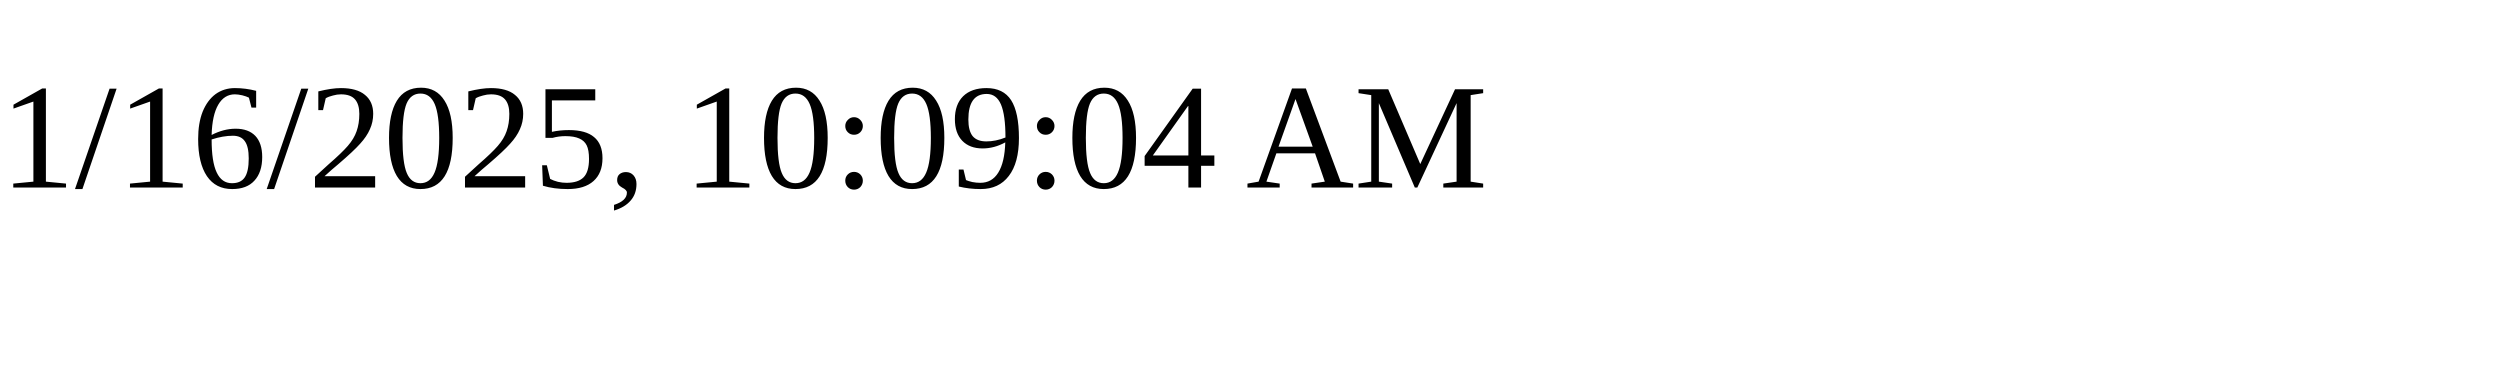
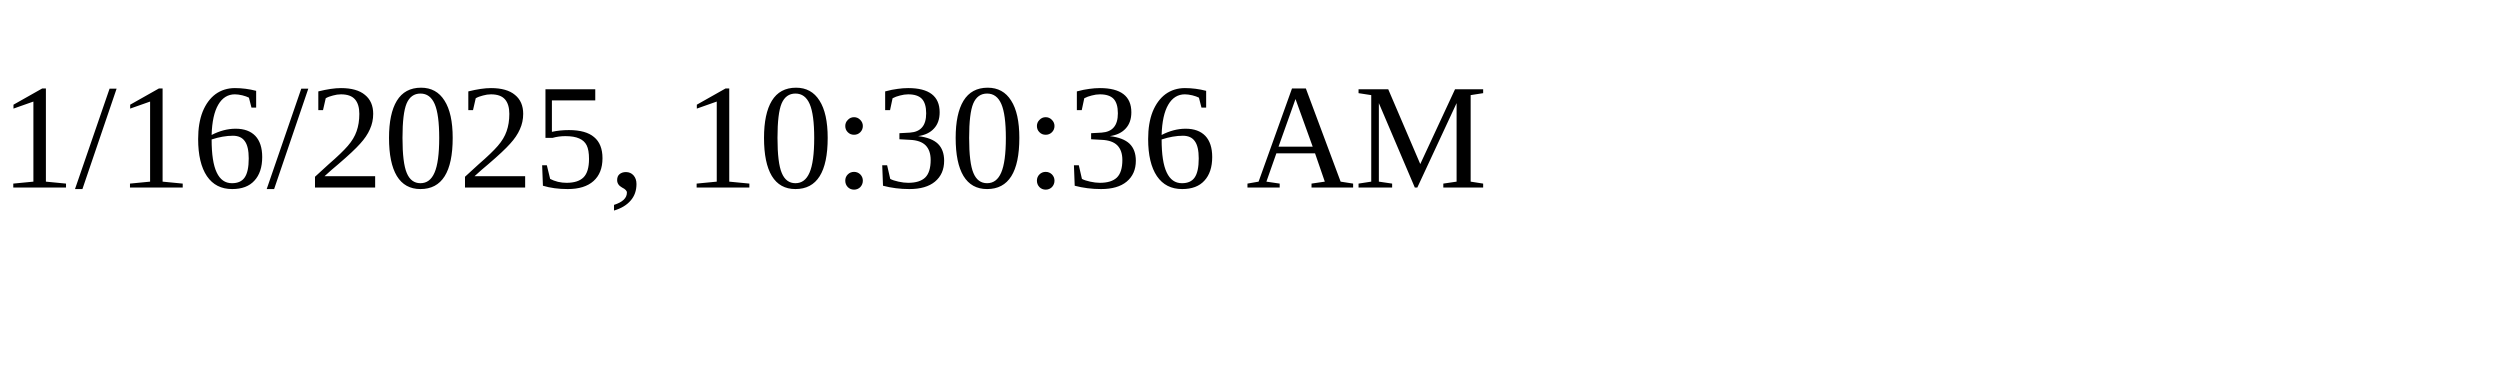
<svg xmlns="http://www.w3.org/2000/svg" height="30" width="200">
-   <text x="0" y="15">1/16/2025, 10:09:04 AM</text>
+   <text x="0" y="15">1/16/2025, 10:30:36 AM</text>
</svg>
